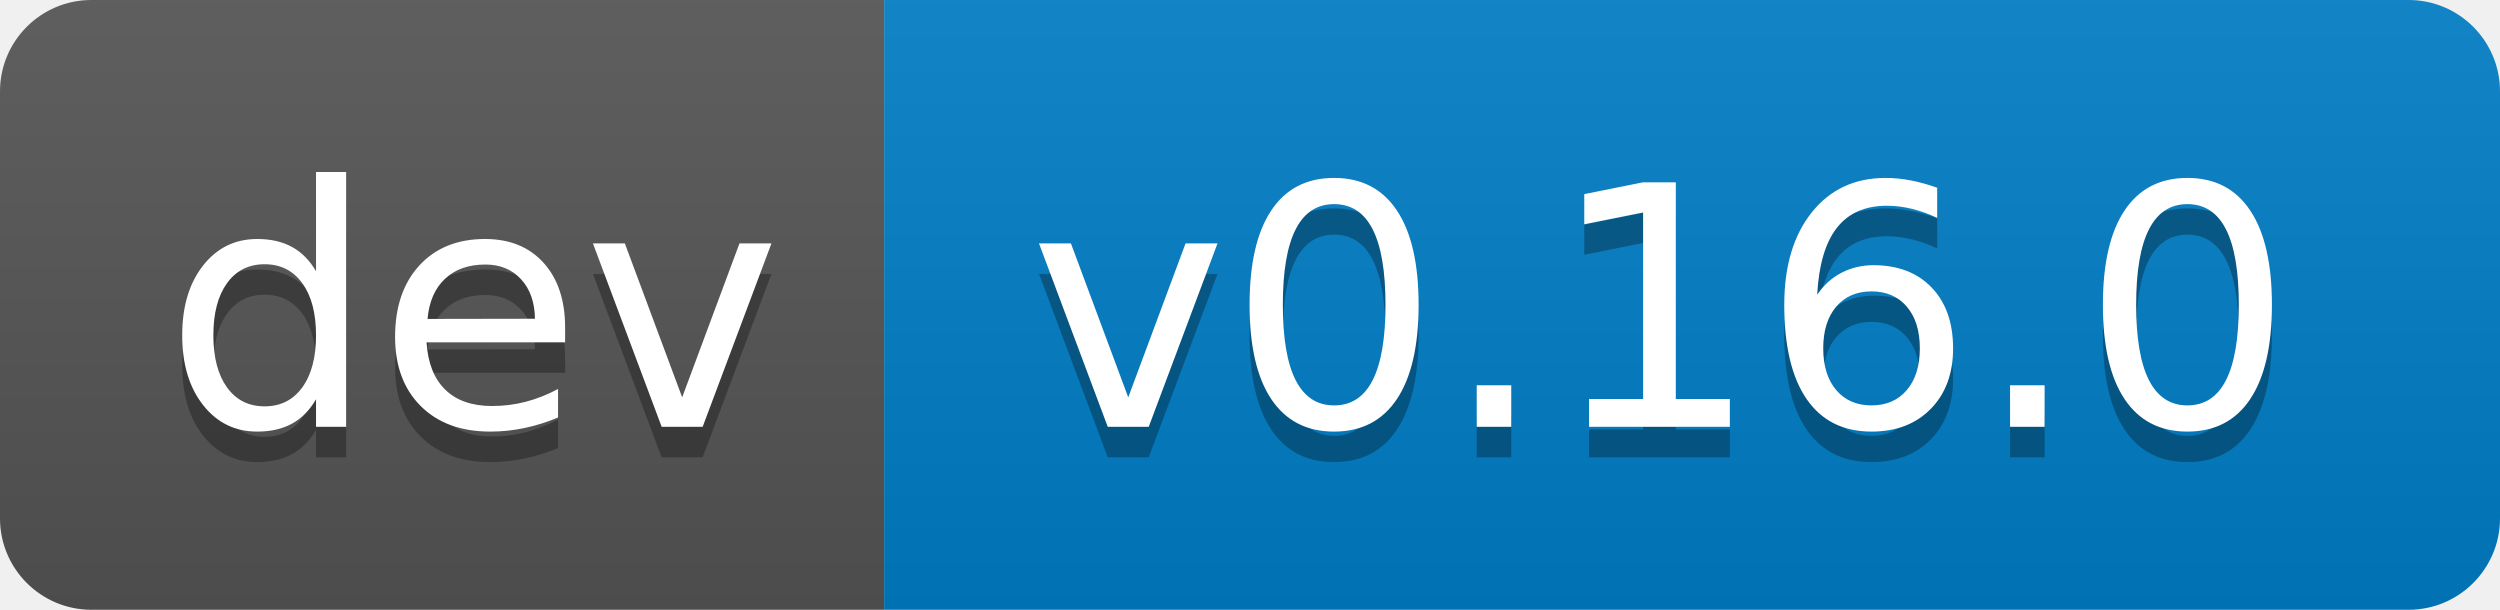
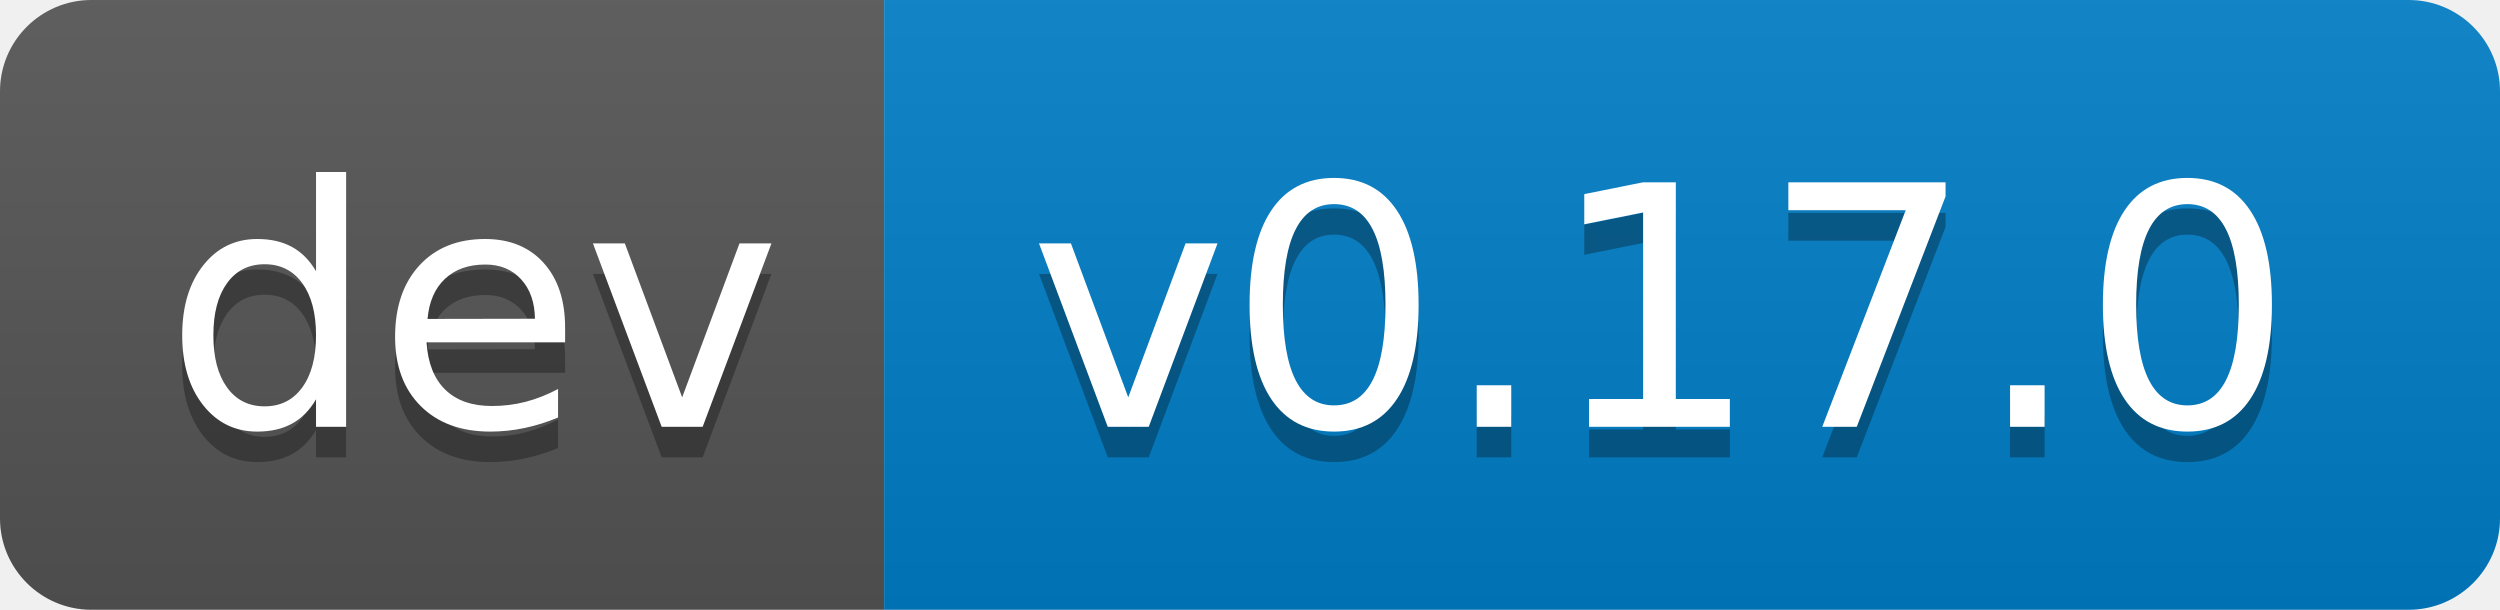
- <svg xmlns="http://www.w3.org/2000/svg" width="82" height="20" role="img" aria-label="dev: v0.16.0">
+ <svg xmlns="http://www.w3.org/2000/svg" width="82" height="20" role="img" aria-label="dev: v0.17.0">
  <linearGradient id="s" x2="0" y2="100%">
    <stop offset="0" stop-color="#bbb" stop-opacity=".1" />
    <stop offset="1" stop-opacity=".1" />
  </linearGradient>
  <clipPath id="r">
    <rect width="82" height="20" rx="3" fill="#fff" />
  </clipPath>
  <g clip-path="url(#r)">
    <rect width="29" height="20" fill="#555" />
    <rect x="29" width="53" height="20" fill="#007ec6" />
    <rect width="82" height="20" fill="url(#s)" />
  </g>
  <g fill="#fff" text-anchor="middle" font-family="Verdana,Geneva,DejaVu Sans,sans-serif" text-rendering="geometricPrecision" font-size="110">
    <text aria-hidden="true" x="155" y="150" fill="#010101" fill-opacity=".3" transform="scale(.1)" textLength="190">dev</text>
    <text x="155" y="140" transform="scale(.1)" fill="#fff" textLength="190">dev</text>
-     <text aria-hidden="true" x="545" y="150" fill="#010101" fill-opacity=".3" transform="scale(.1)" textLength="430">v0.16.0</text>
-     <text x="545" y="140" transform="scale(.1)" fill="#fff" textLength="430">v0.16.0</text>
+     <text aria-hidden="true" x="545" y="150" fill="#010101" fill-opacity=".3" transform="scale(.1)" textLength="430">v0.17.0</text>
+     <text x="545" y="140" transform="scale(.1)" fill="#fff" textLength="430">v0.17.0</text>
  </g>
</svg>
